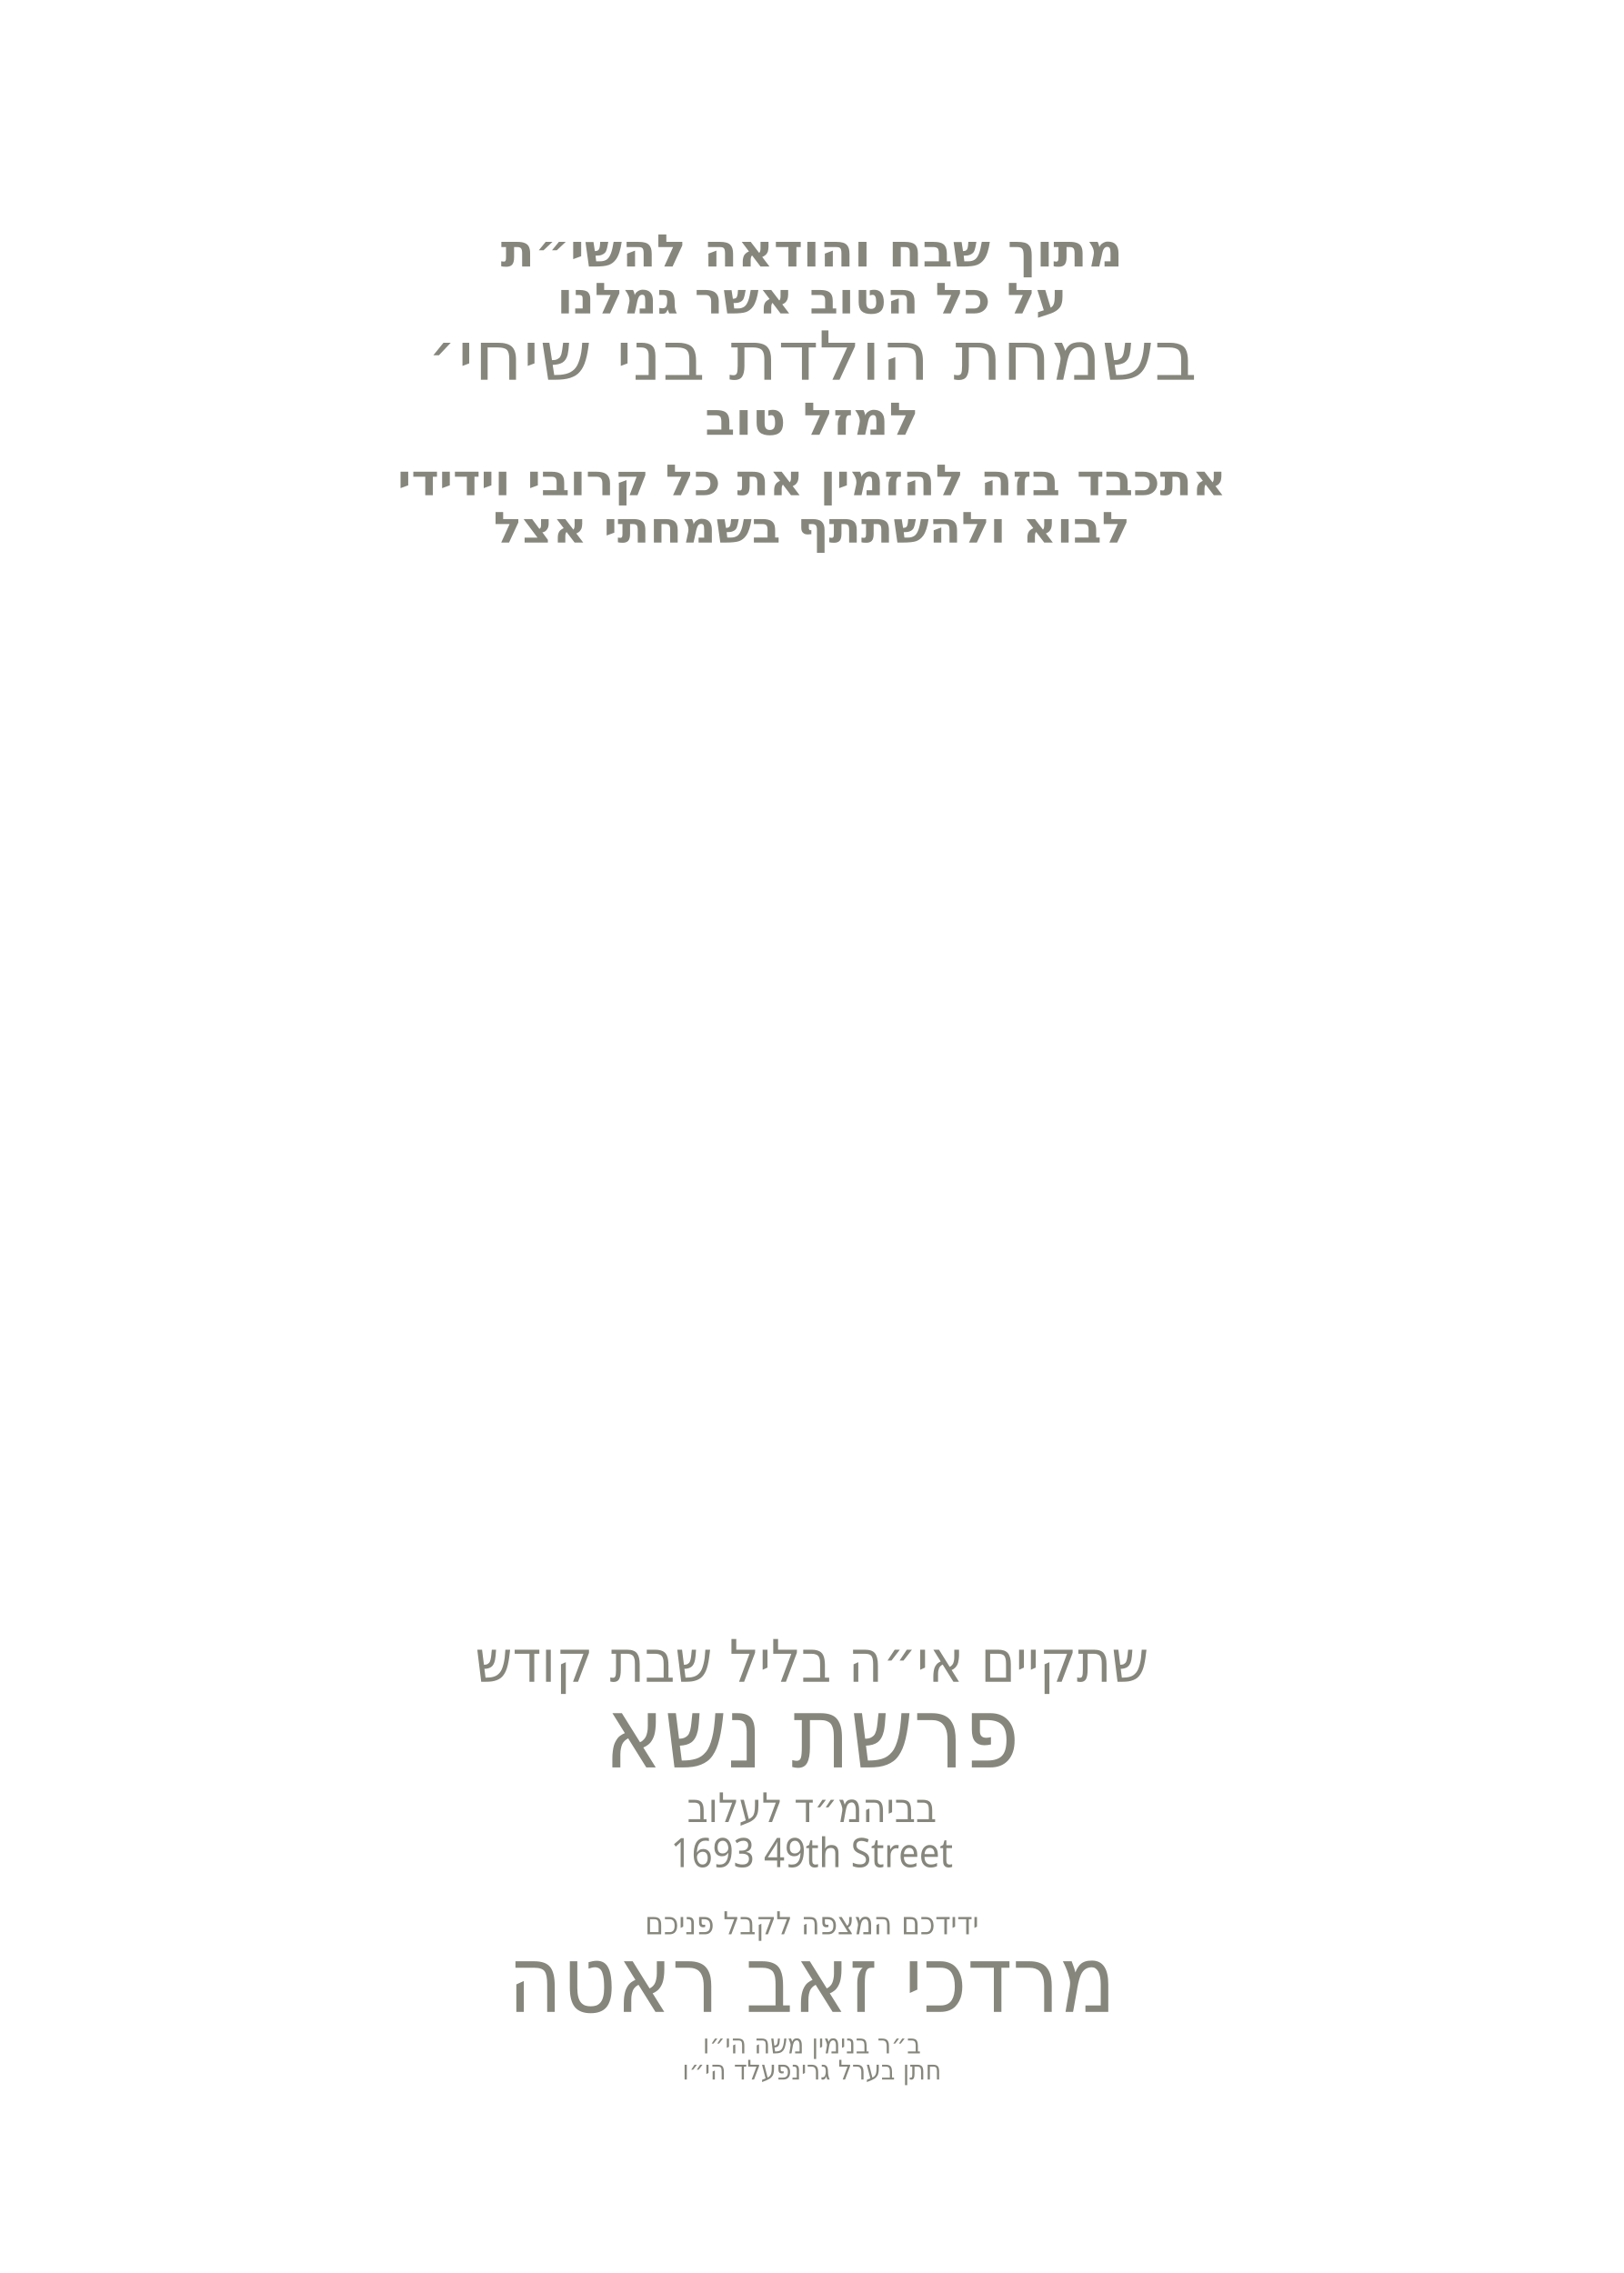
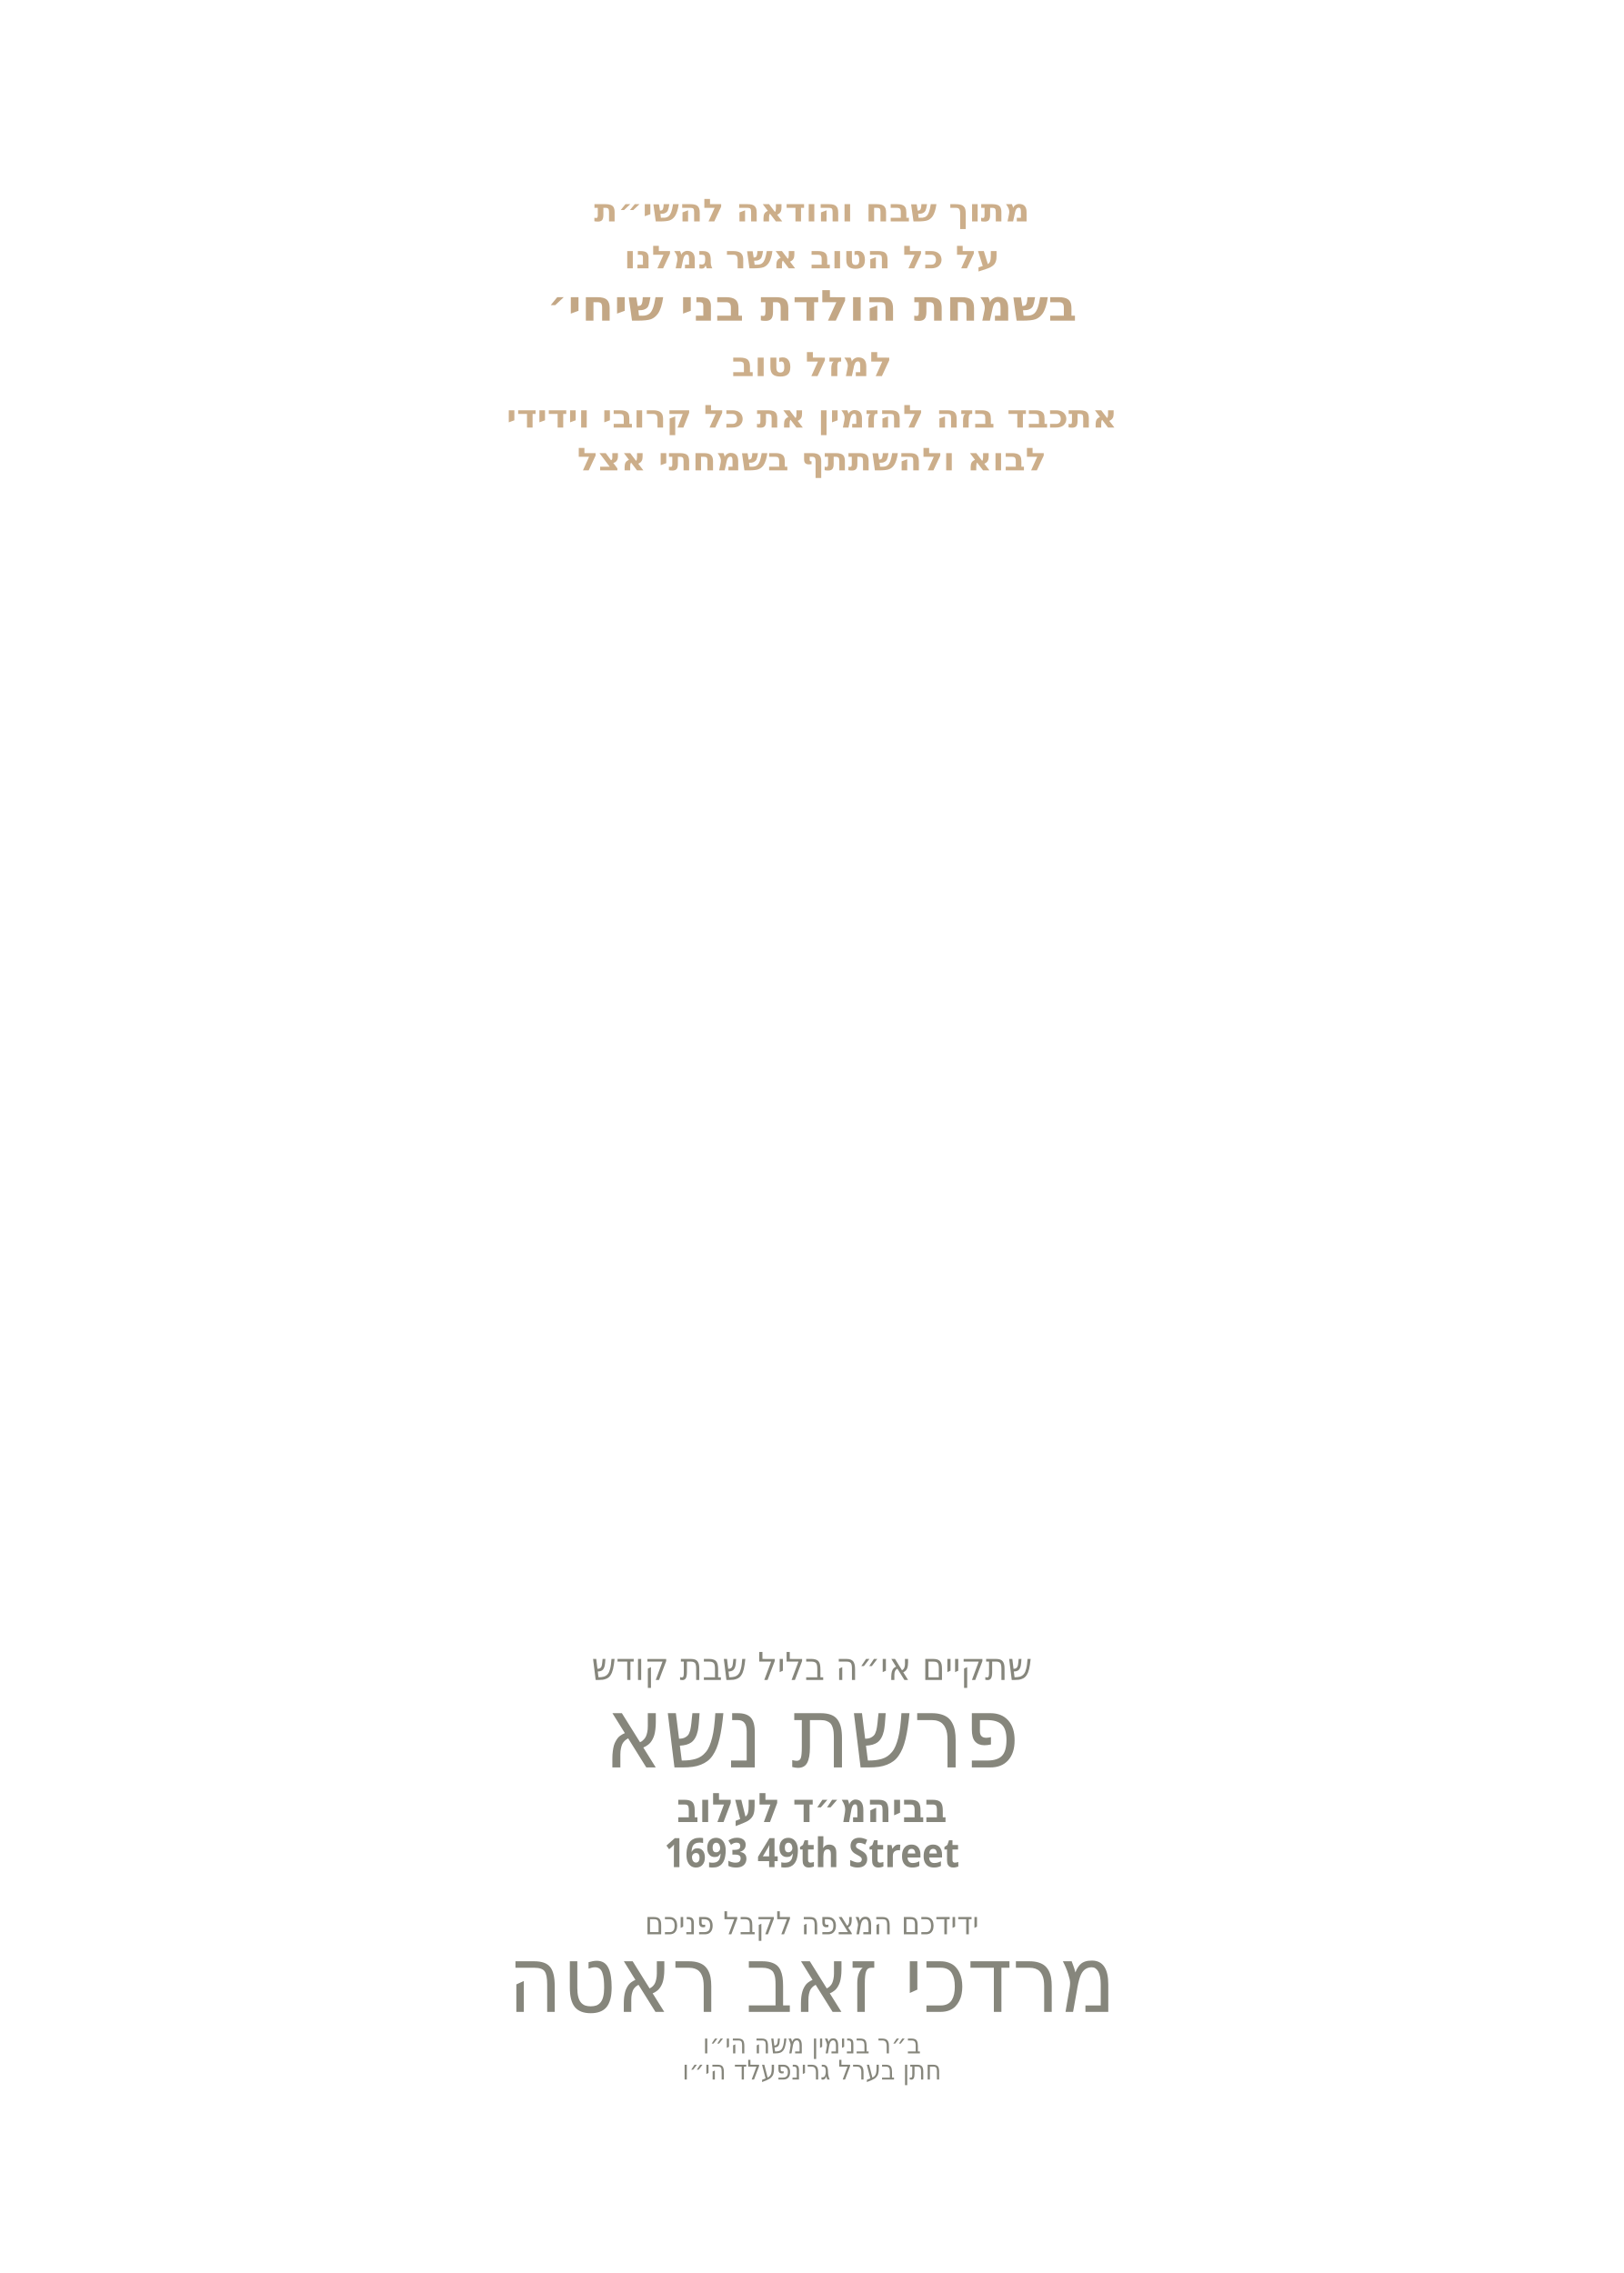
<svg xmlns="http://www.w3.org/2000/svg" id="Layer_1" data-name="Layer 1" viewBox="0 0 360 504">
  <g id="line_8">
-     <text transform="translate(180 59.1) scale(1.1 1)" text-anchor="middle" fill="#86867c" font-family="Heebo" font-size="10" font-weight="600">
+     <text transform="translate(180 49.1) scale(1.1 1)" text-anchor="middle" fill="#ccae8a" font-family="Heebo" font-size="7" font-weight="600">
      <tspan x="0" y="0">מתוך שבח והודאה להשי״ת</tspan>
    </text>
  </g>
  <g id="line_7">
-     <text transform="translate(180 69.5) scale(1.1 1)" text-anchor="middle" fill="#86867c" font-family="Heebo" font-size="9.5" font-weight="600">
+     <text transform="translate(180 59.5) scale(1.1 1)" text-anchor="middle" fill="#ccae8a" font-family="Heebo" font-size="7" font-weight="600">
      <tspan x="0" y="0">על כל הטוב אשר גמלנו</tspan>
    </text>
  </g>
  <g id="line_6">
-     <text transform="translate(180 96.4) scale(1.1 1)" text-anchor="middle" fill="#86867c" font-family="Heebo" font-size="10" font-weight="600">
+     <text transform="translate(180 83.4) scale(1.1 1)" text-anchor="middle" fill="#ccae8a" font-family="Heebo" font-size="7.5" font-weight="900">
      <tspan x="0" y="0">למזל טוב</tspan>
    </text>
  </g>
  <g id="line_5">
-     <text transform="translate(180 84.2) scale(1.1 1)" text-anchor="middle" fill="#86867c" font-family="Heebo" font-size="15" font-weight="500">
+     <text transform="translate(180 71.1) scale(1.1 1)" text-anchor="middle" fill="#c3a785" font-family="Heebo" font-size="9.5" font-weight="900">
      <tspan x="0" y="0">בשמחת הולדת בני שיחי׳</tspan>
    </text>
  </g>
  <g id="line_4">
-     <text transform="translate(180 109.8) scale(1.1 1)" text-anchor="middle" fill="#86867c" font-family="Heebo" font-size="9.5" font-weight="600">
+     <text transform="translate(180 94.8) scale(1.1 1)" text-anchor="middle" fill="#ccae8a" font-family="Heebo" font-size="7" font-weight="600">
      <tspan x="0" y="0">אתכבד בזה להזמין את כל קרובי וידידי</tspan>
    </text>
  </g>
  <g id="line_3">
-     <text transform="translate(180 120.3) scale(1.1 1)" text-anchor="middle" fill="#86867c" font-family="Heebo" font-size="9.5" font-weight="600">
+     <text transform="translate(180 104.3) scale(1.1 1)" text-anchor="middle" fill="#ccae8a" font-family="Heebo" font-size="7" font-weight="600">
      <tspan x="0" y="0">לבוא ולהשתתף בשמחתי אצל</tspan>
    </text>
  </g>
  <g id="line_2">
    <text transform="translate(180 428.9) scale(.9 1)" text-anchor="middle" fill="#86867c" font-family="Heebo" font-size="7" font-weight="400">
      <tspan x="0" y="0">ידידכם המצפה לקבל פניכם</tspan>
    </text>
  </g>
  <g id="shabbos*">
-     <text transform="translate(180 372.9) scale(.9 1)" text-anchor="middle" fill="#86867c" font-family="Heebo" font-size="13" font-weight="500">
+     <text transform="translate(180 372.5) scale(.9 1)" text-anchor="middle" fill="#86867c" font-family="Heebo" font-size="8.5" font-weight="500">
      <tspan x="0" y="0">שתקיים אי״ה בליל שבת קודש</tspan>
    </text>
  </g>
  <g id="parsha*">
    <text transform="translate(180 391.9) scale(.9 1)" text-anchor="middle" fill="#86867c" font-family="Heebo" font-size="22" font-weight="500">
      <tspan x="0" y="0">פרשת נשא</tspan>
    </text>
  </g>
  <g id="location*">
-     <text transform="translate(180 404) scale(.9 1)" text-anchor="middle" fill="#86867c" font-family="Heebo" font-size="9" font-weight="500">
+     <text transform="translate(180 404) scale(.9 1)" text-anchor="middle" fill="#86867c" font-family="Heebo" font-size="9" font-weight="800">
      <tspan x="0" y="0">בביהמ״ד לעלוב</tspan>
    </text>
  </g>
  <g id="street*">
-     <text transform="translate(180 414) scale(.9 1)" text-anchor="middle" fill="#86867c" font-family="Heebo" font-size="9" font-weight="500">
+     <text transform="translate(180 414) scale(.9 1)" text-anchor="middle" fill="#86867c" font-family="Heebo" font-size="9" font-weight="800">
      <tspan x="0" y="0">1693 49th Street</tspan>
    </text>
  </g>
  <g id="host_name*">
    <text transform="translate(180 446.1) scale(.9 1)" text-anchor="middle" fill="#86867c" font-family="Heebo" font-size="20.5" font-weight="500">
      <tspan x="0" y="0">מרדכי זאב ראטה</tspan>
    </text>
  </g>
  <g id="father_name_1*">
    <text transform="translate(180 455.3) scale(.9 1)" text-anchor="middle" fill="#86867c" font-family="Heebo" font-size="6" font-weight="500">
      <tspan x="0" y="0">ב״ר בנימין משה הי״ו</tspan>
    </text>
  </g>
  <g id="father_name_2*">
    <text transform="translate(180 461.1) scale(.9 1)" text-anchor="middle" fill="#86867c" font-family="Heebo" font-size="6" font-weight="500">
      <tspan x="0" y="0">חתן בערל גרינפעלד הי״ו</tspan>
    </text>
  </g>
</svg>
